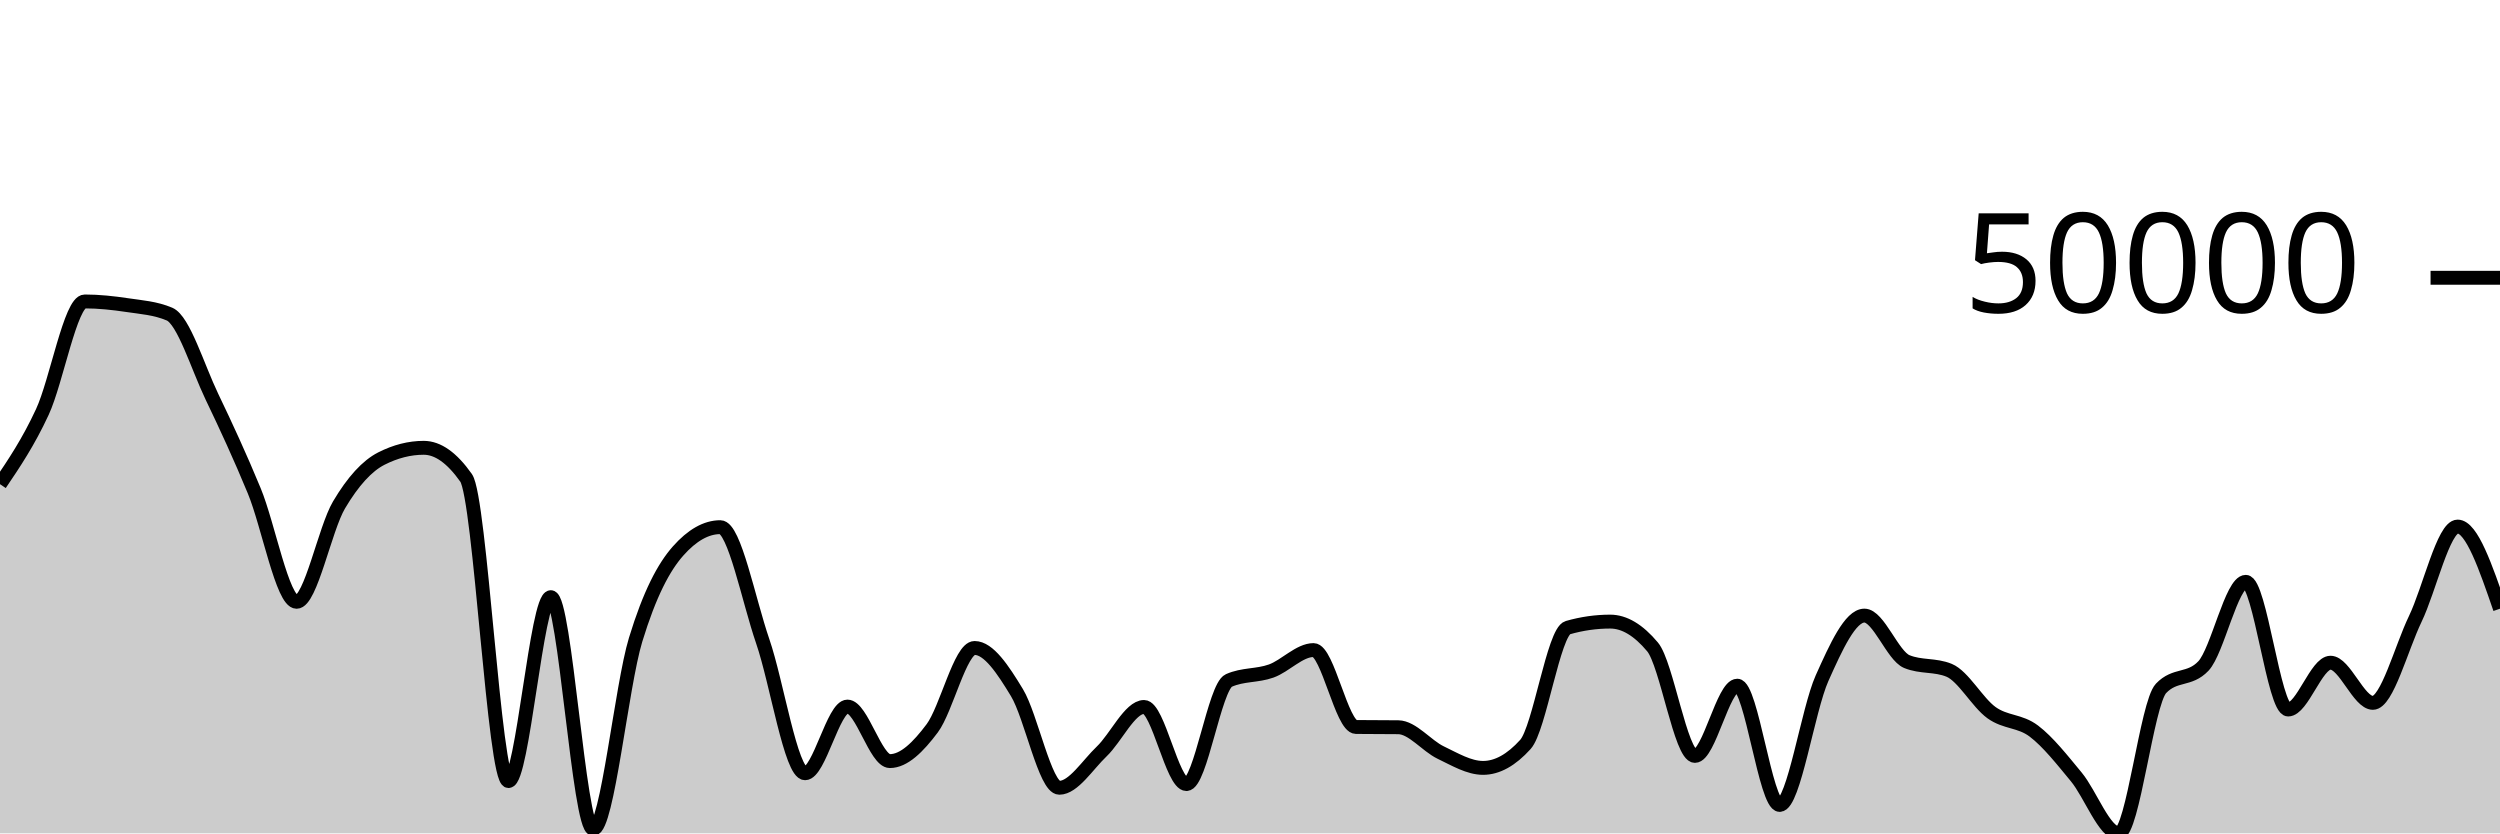
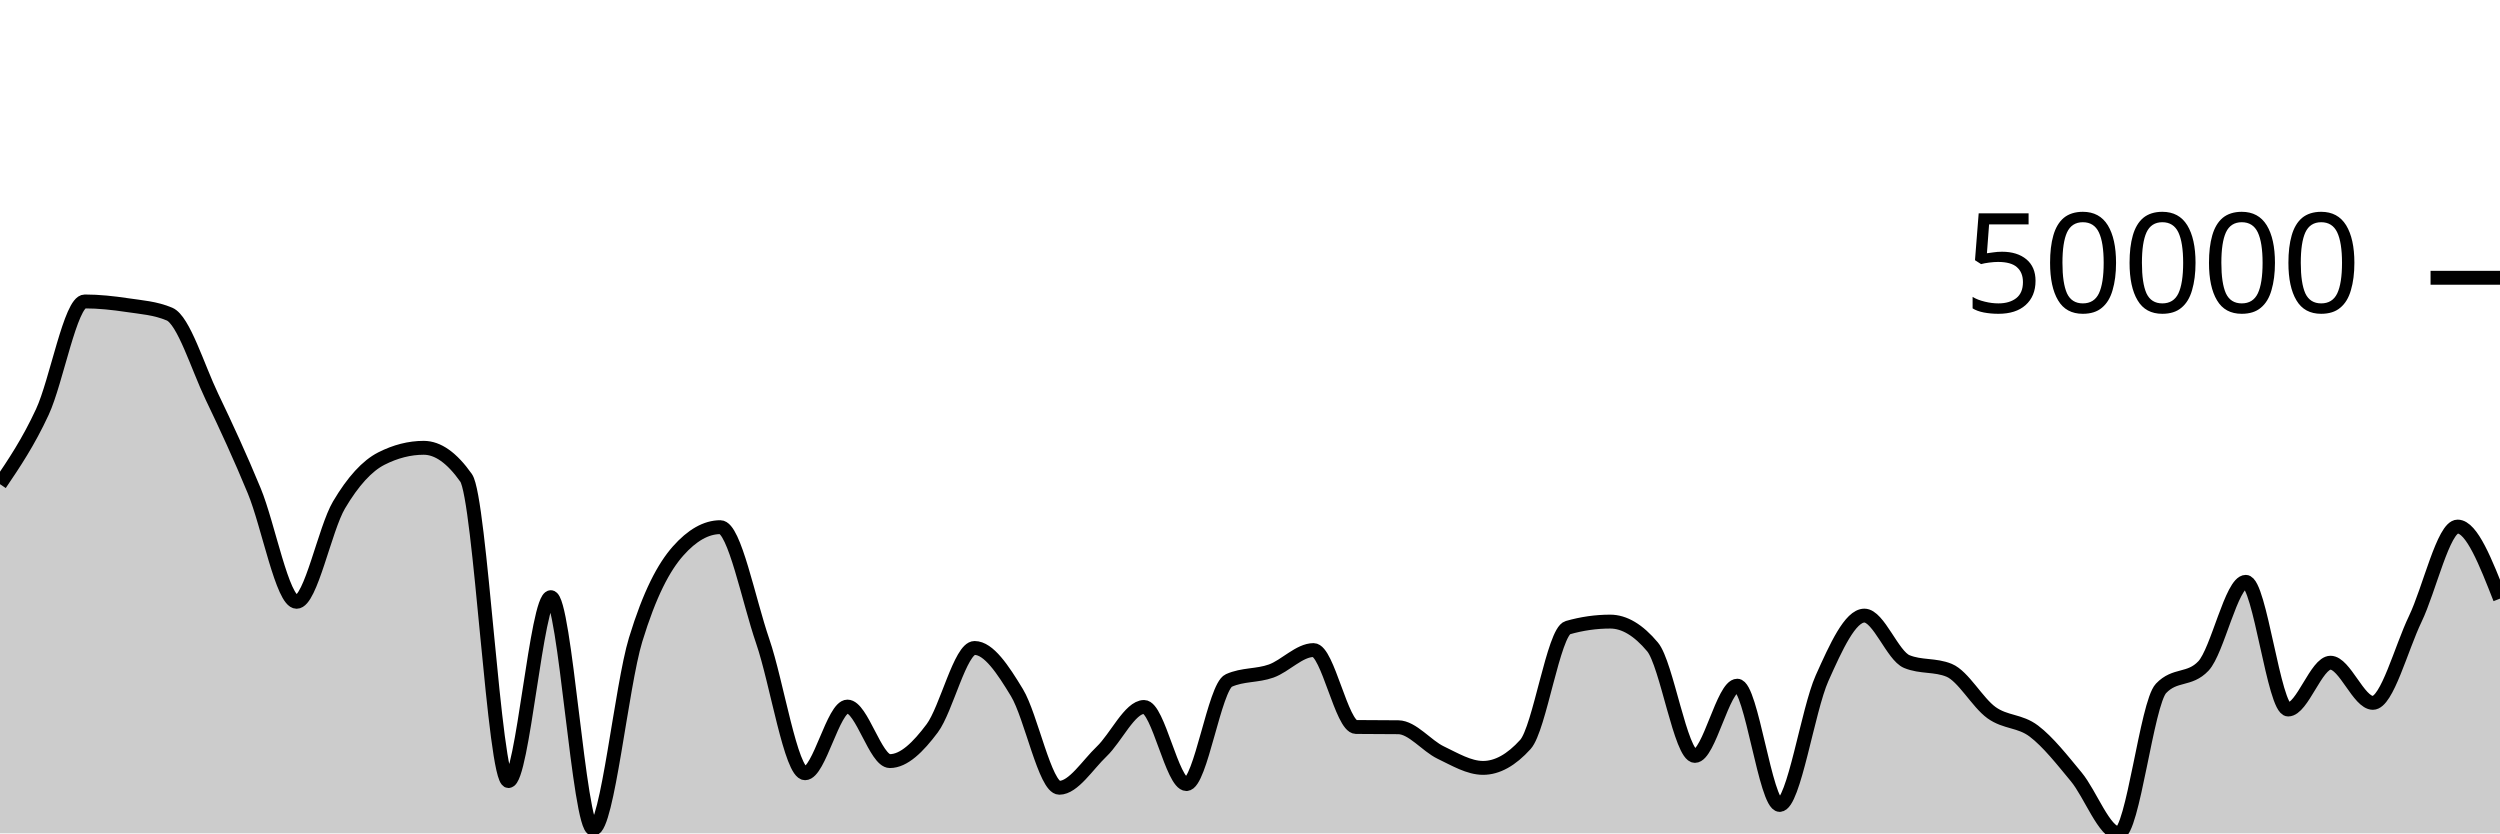
<svg xmlns="http://www.w3.org/2000/svg" viewBox="0 0 180 60">
  <g transform="translate(0,20)">
-     <path class="area" fill="rgba(0, 0, 0, 0.2)" d="M0,14.86C1.017,13.355,2.034,11.85,3.051,9.657C4.068,7.464,5.085,1.704,6.102,1.704C7.119,1.704,8.136,1.815,9.153,1.967C10.169,2.119,11.186,2.183,12.203,2.614C13.22,3.045,14.237,6.433,15.254,8.554C16.271,10.674,17.288,12.875,18.305,15.338C19.322,17.801,20.339,23.331,21.356,23.331C22.373,23.331,23.39,18.078,24.407,16.359C25.424,14.64,26.441,13.535,27.458,13.018C28.475,12.501,29.492,12.242,30.508,12.242C31.525,12.242,32.542,12.964,33.559,14.406C34.576,15.848,35.593,36.237,36.61,36.237C37.627,36.237,38.644,22.995,39.661,22.995C40.678,22.995,41.695,39.688,42.712,39.688C43.729,39.688,44.746,29.399,45.763,26.065C46.78,22.73,47.797,20.831,48.814,19.681C49.831,18.531,50.847,17.956,51.864,17.956C52.881,17.956,53.898,23.213,54.915,26.166C55.932,29.119,56.949,35.674,57.966,35.674C58.983,35.674,60,30.873,61.017,30.873C62.034,30.873,63.051,34.799,64.068,34.799C65.085,34.799,66.102,33.795,67.119,32.438C68.136,31.08,69.153,26.654,70.169,26.654C71.186,26.654,72.203,28.192,73.22,29.87C74.237,31.547,75.254,36.719,76.271,36.719C77.288,36.719,78.305,35.074,79.322,34.104C80.339,33.135,81.356,30.901,82.373,30.901C83.39,30.901,84.407,36.454,85.424,36.454C86.441,36.454,87.458,29.449,88.475,28.995C89.492,28.541,90.508,28.678,91.525,28.314C92.542,27.949,93.559,26.805,94.576,26.805C95.593,26.805,96.61,32.33,97.627,32.343C98.644,32.355,99.661,32.349,100.678,32.361C101.695,32.374,102.712,33.696,103.729,34.184C104.746,34.672,105.763,35.288,106.78,35.288C107.797,35.288,108.814,34.724,109.831,33.598C110.847,32.472,111.864,25.482,112.881,25.191C113.898,24.9,114.915,24.755,115.932,24.755C116.949,24.755,117.966,25.362,118.983,26.577C120,27.792,121.017,34.426,122.034,34.426C123.051,34.426,124.068,29.369,125.085,29.369C126.102,29.369,127.119,37.955,128.136,37.955C129.153,37.955,130.169,31.106,131.186,28.834C132.203,26.562,133.22,24.323,134.237,24.323C135.254,24.323,136.271,27.213,137.288,27.633C138.305,28.052,139.322,27.843,140.339,28.262C141.356,28.682,142.373,30.582,143.39,31.312C144.407,32.041,145.424,31.869,146.441,32.64C147.458,33.411,148.475,34.71,149.492,35.937C150.508,37.164,151.525,40,152.542,40C153.559,40,154.576,30.639,155.593,29.565C156.61,28.49,157.627,29.027,158.644,27.953C159.661,26.879,160.678,21.892,161.695,21.892C162.712,21.892,163.729,31.085,164.746,31.085C165.763,31.085,166.78,27.715,167.797,27.715C168.814,27.715,169.831,30.606,170.847,30.606C171.864,30.606,172.881,26.681,173.898,24.565C174.915,22.45,175.932,17.913,176.949,17.913C177.966,17.913,178.983,20.87,180,23.827L180,40C178.983,40,177.966,40,176.949,40C175.932,40,174.915,40,173.898,40C172.881,40,171.864,40,170.847,40C169.831,40,168.814,40,167.797,40C166.78,40,165.763,40,164.746,40C163.729,40,162.712,40,161.695,40C160.678,40,159.661,40,158.644,40C157.627,40,156.61,40,155.593,40C154.576,40,153.559,40,152.542,40C151.525,40,150.508,40,149.492,40C148.475,40,147.458,40,146.441,40C145.424,40,144.407,40,143.39,40C142.373,40,141.356,40,140.339,40C139.322,40,138.305,40,137.288,40C136.271,40,135.254,40,134.237,40C133.22,40,132.203,40,131.186,40C130.169,40,129.153,40,128.136,40C127.119,40,126.102,40,125.085,40C124.068,40,123.051,40,122.034,40C121.017,40,120,40,118.983,40C117.966,40,116.949,40,115.932,40C114.915,40,113.898,40,112.881,40C111.864,40,110.847,40,109.831,40C108.814,40,107.797,40,106.78,40C105.763,40,104.746,40,103.729,40C102.712,40,101.695,40,100.678,40C99.661,40,98.644,40,97.627,40C96.61,40,95.593,40,94.576,40C93.559,40,92.542,40,91.525,40C90.508,40,89.492,40,88.475,40C87.458,40,86.441,40,85.424,40C84.407,40,83.39,40,82.373,40C81.356,40,80.339,40,79.322,40C78.305,40,77.288,40,76.271,40C75.254,40,74.237,40,73.22,40C72.203,40,71.186,40,70.169,40C69.153,40,68.136,40,67.119,40C66.102,40,65.085,40,64.068,40C63.051,40,62.034,40,61.017,40C60,40,58.983,40,57.966,40C56.949,40,55.932,40,54.915,40C53.898,40,52.881,40,51.864,40C50.847,40,49.831,40,48.814,40C47.797,40,46.78,40,45.763,40C44.746,40,43.729,40,42.712,40C41.695,40,40.678,40,39.661,40C38.644,40,37.627,40,36.61,40C35.593,40,34.576,40,33.559,40C32.542,40,31.525,40,30.508,40C29.492,40,28.475,40,27.458,40C26.441,40,25.424,40,24.407,40C23.39,40,22.373,40,21.356,40C20.339,40,19.322,40,18.305,40C17.288,40,16.271,40,15.254,40C14.237,40,13.22,40,12.203,40C11.186,40,10.169,40,9.153,40C8.136,40,7.119,40,6.102,40C5.085,40,4.068,40,3.051,40C2.034,40,1.017,40,0,40Z" />
-     <path class="line" stroke="black" fill="none" d="M0,14.86C1.017,13.355,2.034,11.85,3.051,9.657C4.068,7.464,5.085,1.704,6.102,1.704C7.119,1.704,8.136,1.815,9.153,1.967C10.169,2.119,11.186,2.183,12.203,2.614C13.22,3.045,14.237,6.433,15.254,8.554C16.271,10.674,17.288,12.875,18.305,15.338C19.322,17.801,20.339,23.331,21.356,23.331C22.373,23.331,23.39,18.078,24.407,16.359C25.424,14.64,26.441,13.535,27.458,13.018C28.475,12.501,29.492,12.242,30.508,12.242C31.525,12.242,32.542,12.964,33.559,14.406C34.576,15.848,35.593,36.237,36.61,36.237C37.627,36.237,38.644,22.995,39.661,22.995C40.678,22.995,41.695,39.688,42.712,39.688C43.729,39.688,44.746,29.399,45.763,26.065C46.78,22.73,47.797,20.831,48.814,19.681C49.831,18.531,50.847,17.956,51.864,17.956C52.881,17.956,53.898,23.213,54.915,26.166C55.932,29.119,56.949,35.674,57.966,35.674C58.983,35.674,60,30.873,61.017,30.873C62.034,30.873,63.051,34.799,64.068,34.799C65.085,34.799,66.102,33.795,67.119,32.438C68.136,31.08,69.153,26.654,70.169,26.654C71.186,26.654,72.203,28.192,73.22,29.87C74.237,31.547,75.254,36.719,76.271,36.719C77.288,36.719,78.305,35.074,79.322,34.104C80.339,33.135,81.356,30.901,82.373,30.901C83.39,30.901,84.407,36.454,85.424,36.454C86.441,36.454,87.458,29.449,88.475,28.995C89.492,28.541,90.508,28.678,91.525,28.314C92.542,27.949,93.559,26.805,94.576,26.805C95.593,26.805,96.61,32.33,97.627,32.343C98.644,32.355,99.661,32.349,100.678,32.361C101.695,32.374,102.712,33.696,103.729,34.184C104.746,34.672,105.763,35.288,106.78,35.288C107.797,35.288,108.814,34.724,109.831,33.598C110.847,32.472,111.864,25.482,112.881,25.191C113.898,24.9,114.915,24.755,115.932,24.755C116.949,24.755,117.966,25.362,118.983,26.577C120,27.792,121.017,34.426,122.034,34.426C123.051,34.426,124.068,29.369,125.085,29.369C126.102,29.369,127.119,37.955,128.136,37.955C129.153,37.955,130.169,31.106,131.186,28.834C132.203,26.562,133.22,24.323,134.237,24.323C135.254,24.323,136.271,27.213,137.288,27.633C138.305,28.052,139.322,27.843,140.339,28.262C141.356,28.682,142.373,30.582,143.39,31.312C144.407,32.041,145.424,31.869,146.441,32.64C147.458,33.411,148.475,34.71,149.492,35.937C150.508,37.164,151.525,40,152.542,40C153.559,40,154.576,30.639,155.593,29.565C156.61,28.49,157.627,29.027,158.644,27.953C159.661,26.879,160.678,21.892,161.695,21.892C162.712,21.892,163.729,31.085,164.746,31.085C165.763,31.085,166.78,27.715,167.797,27.715C168.814,27.715,169.831,30.606,170.847,30.606C171.864,30.606,172.881,26.681,173.898,24.565C174.915,22.45,175.932,17.913,176.949,17.913C177.966,17.913,178.983,20.87,180,23.827" />
+     <path class="area" fill="rgba(0, 0, 0, 0.2)" d="M0,14.86C1.017,13.355,2.034,11.85,3.051,9.657C4.068,7.464,5.085,1.704,6.102,1.704C7.119,1.704,8.136,1.815,9.153,1.967C10.169,2.119,11.186,2.183,12.203,2.614C13.22,3.045,14.237,6.433,15.254,8.554C16.271,10.674,17.288,12.875,18.305,15.338C19.322,17.801,20.339,23.331,21.356,23.331C22.373,23.331,23.39,18.078,24.407,16.359C25.424,14.64,26.441,13.535,27.458,13.018C28.475,12.501,29.492,12.242,30.508,12.242C31.525,12.242,32.542,12.964,33.559,14.406C34.576,15.848,35.593,36.237,36.61,36.237C37.627,36.237,38.644,22.995,39.661,22.995C40.678,22.995,41.695,39.688,42.712,39.688C43.729,39.688,44.746,29.399,45.763,26.065C46.78,22.73,47.797,20.831,48.814,19.681C49.831,18.531,50.847,17.956,51.864,17.956C52.881,17.956,53.898,23.213,54.915,26.166C55.932,29.119,56.949,35.674,57.966,35.674C58.983,35.674,60,30.873,61.017,30.873C62.034,30.873,63.051,34.799,64.068,34.799C65.085,34.799,66.102,33.795,67.119,32.438C68.136,31.08,69.153,26.654,70.169,26.654C71.186,26.654,72.203,28.192,73.22,29.87C74.237,31.547,75.254,36.719,76.271,36.719C77.288,36.719,78.305,35.074,79.322,34.104C80.339,33.135,81.356,30.901,82.373,30.901C83.39,30.901,84.407,36.454,85.424,36.454C86.441,36.454,87.458,29.449,88.475,28.995C89.492,28.541,90.508,28.678,91.525,28.314C92.542,27.949,93.559,26.805,94.576,26.805C95.593,26.805,96.61,32.33,97.627,32.343C98.644,32.355,99.661,32.349,100.678,32.361C101.695,32.374,102.712,33.696,103.729,34.184C104.746,34.672,105.763,35.288,106.78,35.288C107.797,35.288,108.814,34.724,109.831,33.598C110.847,32.472,111.864,25.482,112.881,25.191C113.898,24.9,114.915,24.755,115.932,24.755C116.949,24.755,117.966,25.362,118.983,26.577C120,27.792,121.017,34.426,122.034,34.426C123.051,34.426,124.068,29.369,125.085,29.369C126.102,29.369,127.119,37.955,128.136,37.955C129.153,37.955,130.169,31.106,131.186,28.834C132.203,26.562,133.22,24.323,134.237,24.323C135.254,24.323,136.271,27.213,137.288,27.633C138.305,28.052,139.322,27.843,140.339,28.262C141.356,28.682,142.373,30.582,143.39,31.312C144.407,32.041,145.424,31.869,146.441,32.64C147.458,33.411,148.475,34.71,149.492,35.937C150.508,37.164,151.525,40,152.542,40C153.559,40,154.576,30.639,155.593,29.565C156.61,28.49,157.627,29.027,158.644,27.953C159.661,26.879,160.678,21.892,161.695,21.892C162.712,21.892,163.729,31.085,164.746,31.085C165.763,31.085,166.78,27.715,167.797,27.715C168.814,27.715,169.831,30.606,170.847,30.606C171.864,30.606,172.881,26.681,173.898,24.565C174.915,22.45,175.932,17.913,176.949,17.913C177.966,17.913,178.983,20.507,180,23.101L180,40C178.983,40,177.966,40,176.949,40C175.932,40,174.915,40,173.898,40C172.881,40,171.864,40,170.847,40C169.831,40,168.814,40,167.797,40C166.78,40,165.763,40,164.746,40C163.729,40,162.712,40,161.695,40C160.678,40,159.661,40,158.644,40C157.627,40,156.61,40,155.593,40C154.576,40,153.559,40,152.542,40C151.525,40,150.508,40,149.492,40C148.475,40,147.458,40,146.441,40C145.424,40,144.407,40,143.39,40C142.373,40,141.356,40,140.339,40C139.322,40,138.305,40,137.288,40C136.271,40,135.254,40,134.237,40C133.22,40,132.203,40,131.186,40C130.169,40,129.153,40,128.136,40C127.119,40,126.102,40,125.085,40C124.068,40,123.051,40,122.034,40C121.017,40,120,40,118.983,40C117.966,40,116.949,40,115.932,40C114.915,40,113.898,40,112.881,40C111.864,40,110.847,40,109.831,40C108.814,40,107.797,40,106.78,40C105.763,40,104.746,40,103.729,40C102.712,40,101.695,40,100.678,40C99.661,40,98.644,40,97.627,40C96.61,40,95.593,40,94.576,40C93.559,40,92.542,40,91.525,40C90.508,40,89.492,40,88.475,40C87.458,40,86.441,40,85.424,40C84.407,40,83.39,40,82.373,40C81.356,40,80.339,40,79.322,40C78.305,40,77.288,40,76.271,40C75.254,40,74.237,40,73.22,40C72.203,40,71.186,40,70.169,40C69.153,40,68.136,40,67.119,40C66.102,40,65.085,40,64.068,40C63.051,40,62.034,40,61.017,40C60,40,58.983,40,57.966,40C56.949,40,55.932,40,54.915,40C53.898,40,52.881,40,51.864,40C50.847,40,49.831,40,48.814,40C47.797,40,46.78,40,45.763,40C44.746,40,43.729,40,42.712,40C41.695,40,40.678,40,39.661,40C38.644,40,37.627,40,36.61,40C35.593,40,34.576,40,33.559,40C32.542,40,31.525,40,30.508,40C29.492,40,28.475,40,27.458,40C26.441,40,25.424,40,24.407,40C23.39,40,22.373,40,21.356,40C20.339,40,19.322,40,18.305,40C17.288,40,16.271,40,15.254,40C14.237,40,13.22,40,12.203,40C11.186,40,10.169,40,9.153,40C8.136,40,7.119,40,6.102,40C5.085,40,4.068,40,3.051,40C2.034,40,1.017,40,0,40Z" />
+     <path class="line" stroke="black" fill="none" d="M0,14.86C1.017,13.355,2.034,11.85,3.051,9.657C4.068,7.464,5.085,1.704,6.102,1.704C7.119,1.704,8.136,1.815,9.153,1.967C10.169,2.119,11.186,2.183,12.203,2.614C13.22,3.045,14.237,6.433,15.254,8.554C16.271,10.674,17.288,12.875,18.305,15.338C19.322,17.801,20.339,23.331,21.356,23.331C22.373,23.331,23.39,18.078,24.407,16.359C25.424,14.64,26.441,13.535,27.458,13.018C28.475,12.501,29.492,12.242,30.508,12.242C31.525,12.242,32.542,12.964,33.559,14.406C34.576,15.848,35.593,36.237,36.61,36.237C37.627,36.237,38.644,22.995,39.661,22.995C40.678,22.995,41.695,39.688,42.712,39.688C43.729,39.688,44.746,29.399,45.763,26.065C46.78,22.73,47.797,20.831,48.814,19.681C49.831,18.531,50.847,17.956,51.864,17.956C52.881,17.956,53.898,23.213,54.915,26.166C55.932,29.119,56.949,35.674,57.966,35.674C58.983,35.674,60,30.873,61.017,30.873C62.034,30.873,63.051,34.799,64.068,34.799C65.085,34.799,66.102,33.795,67.119,32.438C68.136,31.08,69.153,26.654,70.169,26.654C71.186,26.654,72.203,28.192,73.22,29.87C74.237,31.547,75.254,36.719,76.271,36.719C77.288,36.719,78.305,35.074,79.322,34.104C80.339,33.135,81.356,30.901,82.373,30.901C83.39,30.901,84.407,36.454,85.424,36.454C86.441,36.454,87.458,29.449,88.475,28.995C89.492,28.541,90.508,28.678,91.525,28.314C92.542,27.949,93.559,26.805,94.576,26.805C95.593,26.805,96.61,32.33,97.627,32.343C98.644,32.355,99.661,32.349,100.678,32.361C101.695,32.374,102.712,33.696,103.729,34.184C104.746,34.672,105.763,35.288,106.78,35.288C107.797,35.288,108.814,34.724,109.831,33.598C110.847,32.472,111.864,25.482,112.881,25.191C113.898,24.9,114.915,24.755,115.932,24.755C116.949,24.755,117.966,25.362,118.983,26.577C120,27.792,121.017,34.426,122.034,34.426C123.051,34.426,124.068,29.369,125.085,29.369C126.102,29.369,127.119,37.955,128.136,37.955C129.153,37.955,130.169,31.106,131.186,28.834C132.203,26.562,133.22,24.323,134.237,24.323C135.254,24.323,136.271,27.213,137.288,27.633C138.305,28.052,139.322,27.843,140.339,28.262C141.356,28.682,142.373,30.582,143.39,31.312C144.407,32.041,145.424,31.869,146.441,32.64C147.458,33.411,148.475,34.71,149.492,35.937C150.508,37.164,151.525,40,152.542,40C153.559,40,154.576,30.639,155.593,29.565C156.61,28.49,157.627,29.027,158.644,27.953C159.661,26.879,160.678,21.892,161.695,21.892C162.712,21.892,163.729,31.085,164.746,31.085C165.763,31.085,166.78,27.715,167.797,27.715C168.814,27.715,169.831,30.606,170.847,30.606C171.864,30.606,172.881,26.681,173.898,24.565C174.915,22.45,175.932,17.913,176.949,17.913C177.966,17.913,178.983,20.507,180,23.101" />
    <path class="axis-ceiling" stroke-width="1" stroke="black" fill="none" d="M175,0L180,0" />
    <text class="axis-ceiling-label" font-family="sans-serif" text-anchor="end" font-size="10px" x="170" y="2.5">50000</text>
  </g>
</svg>
